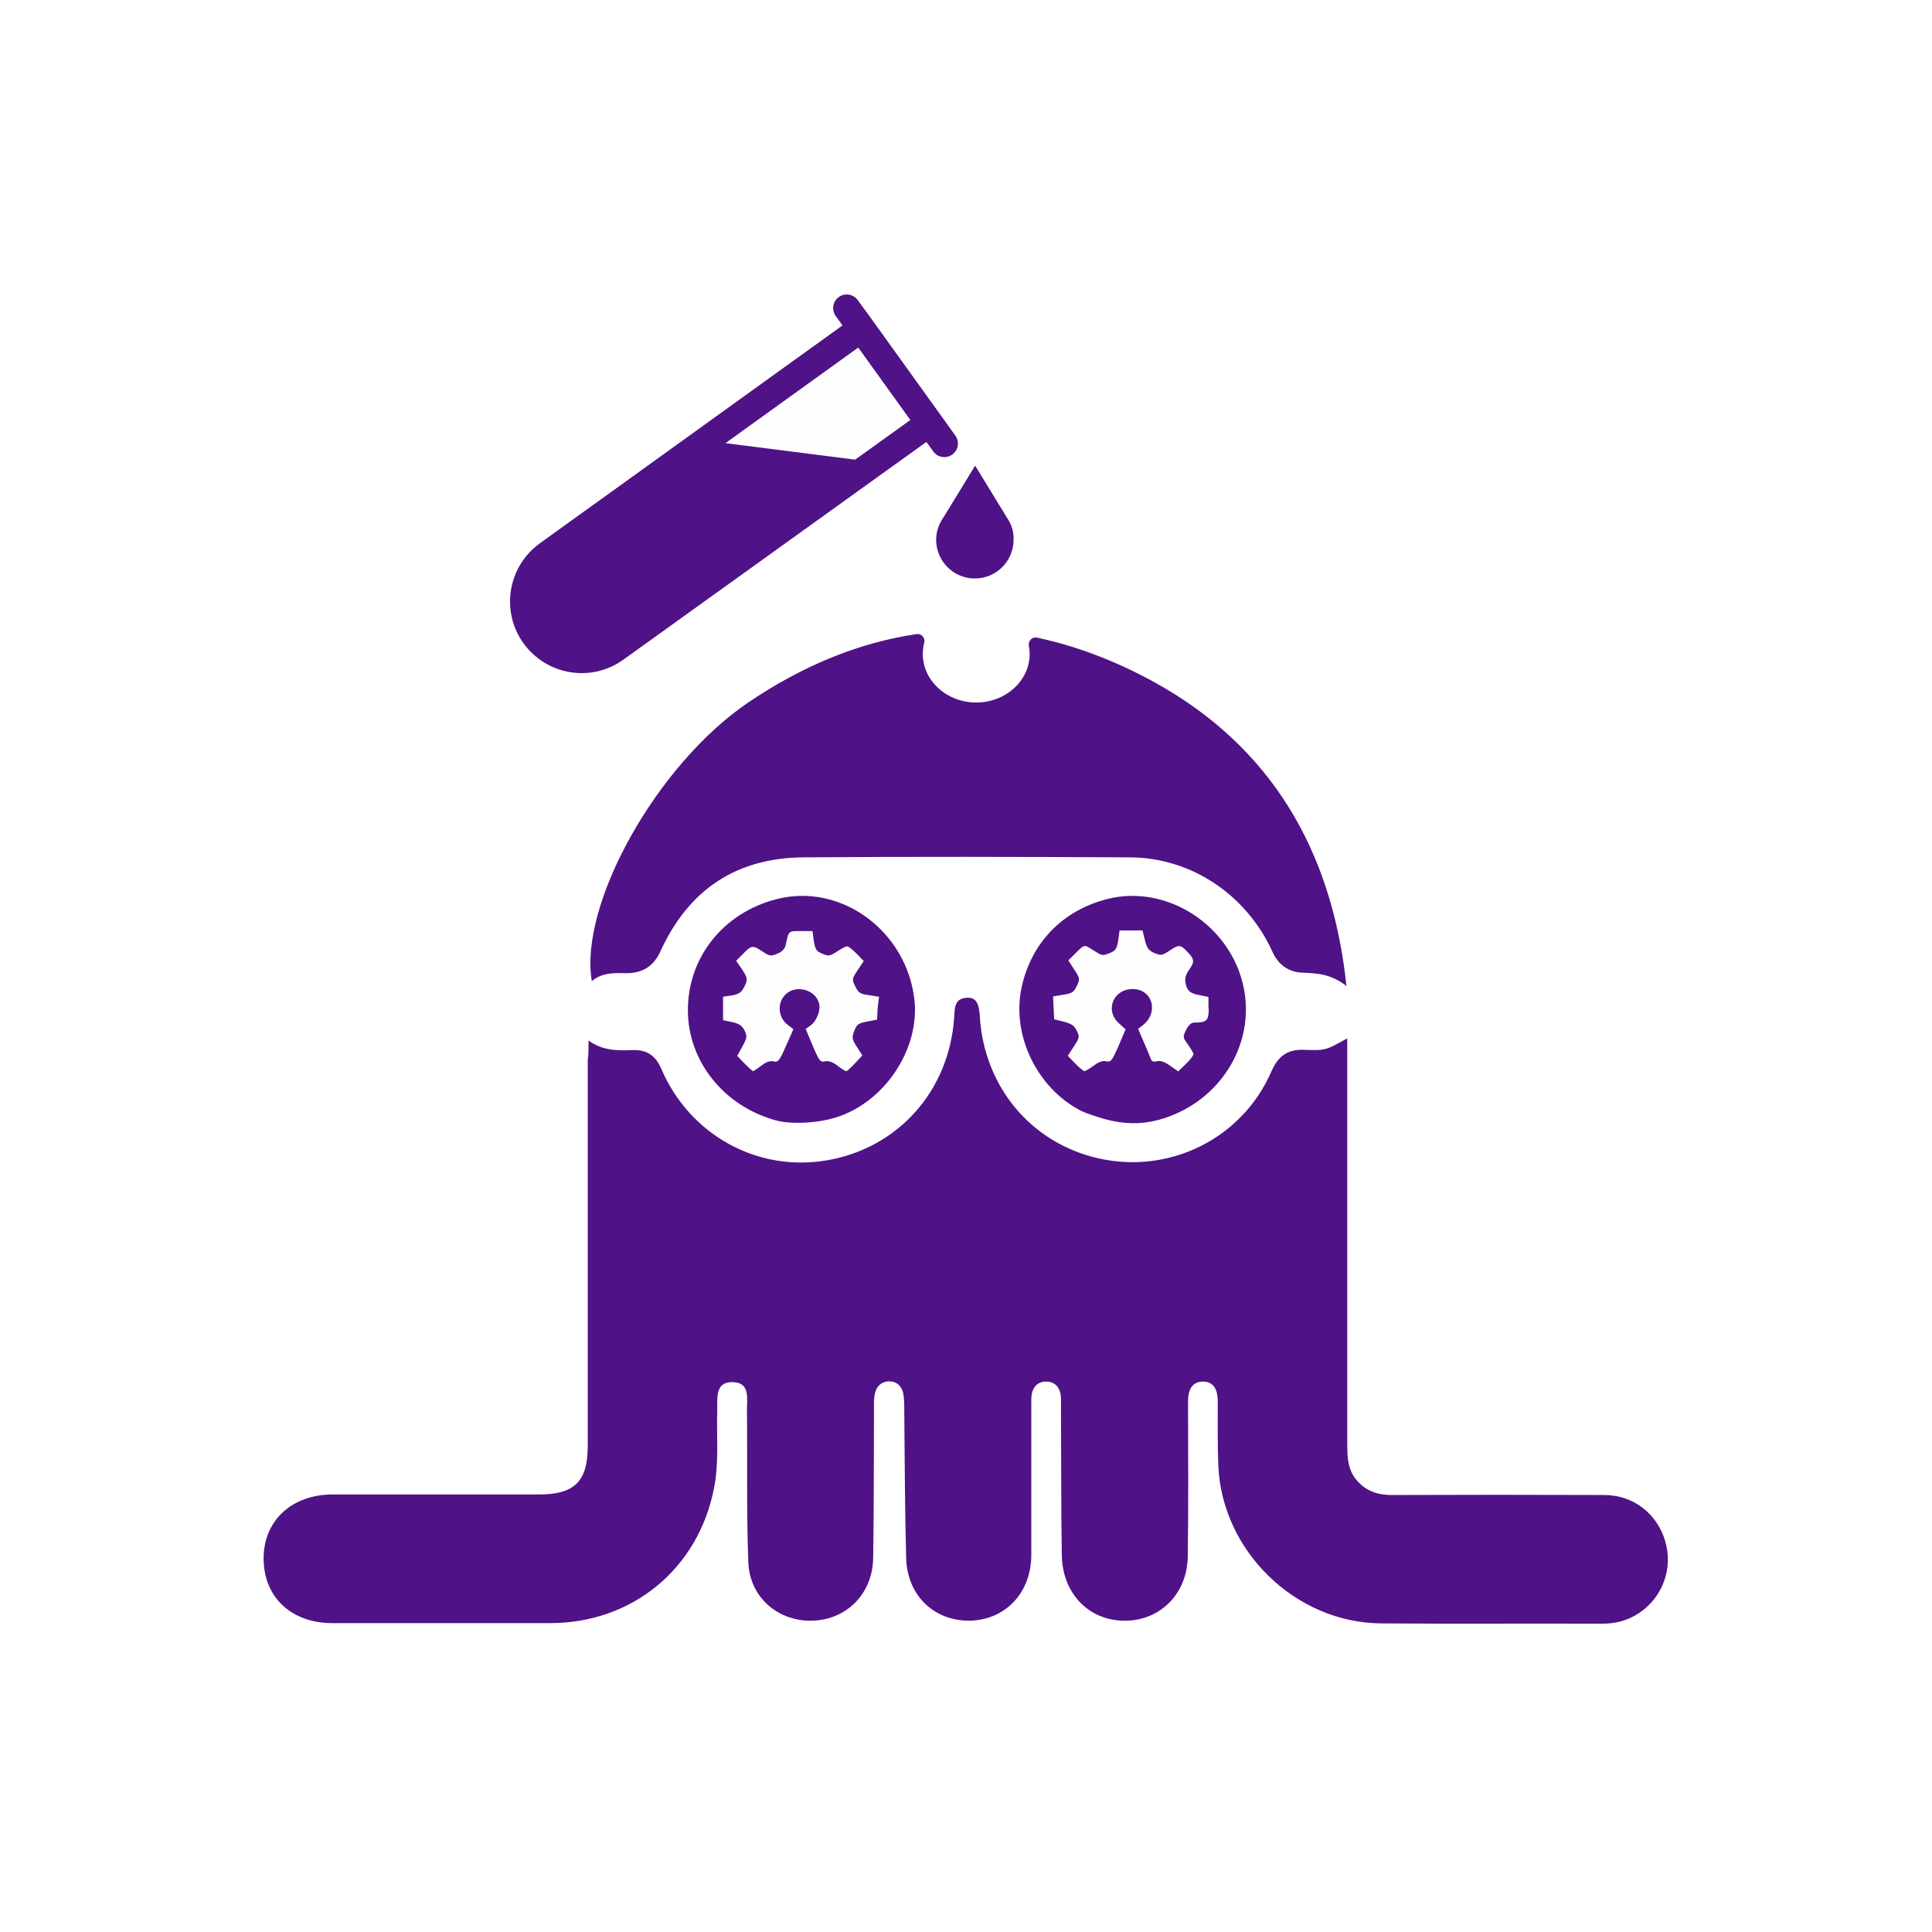
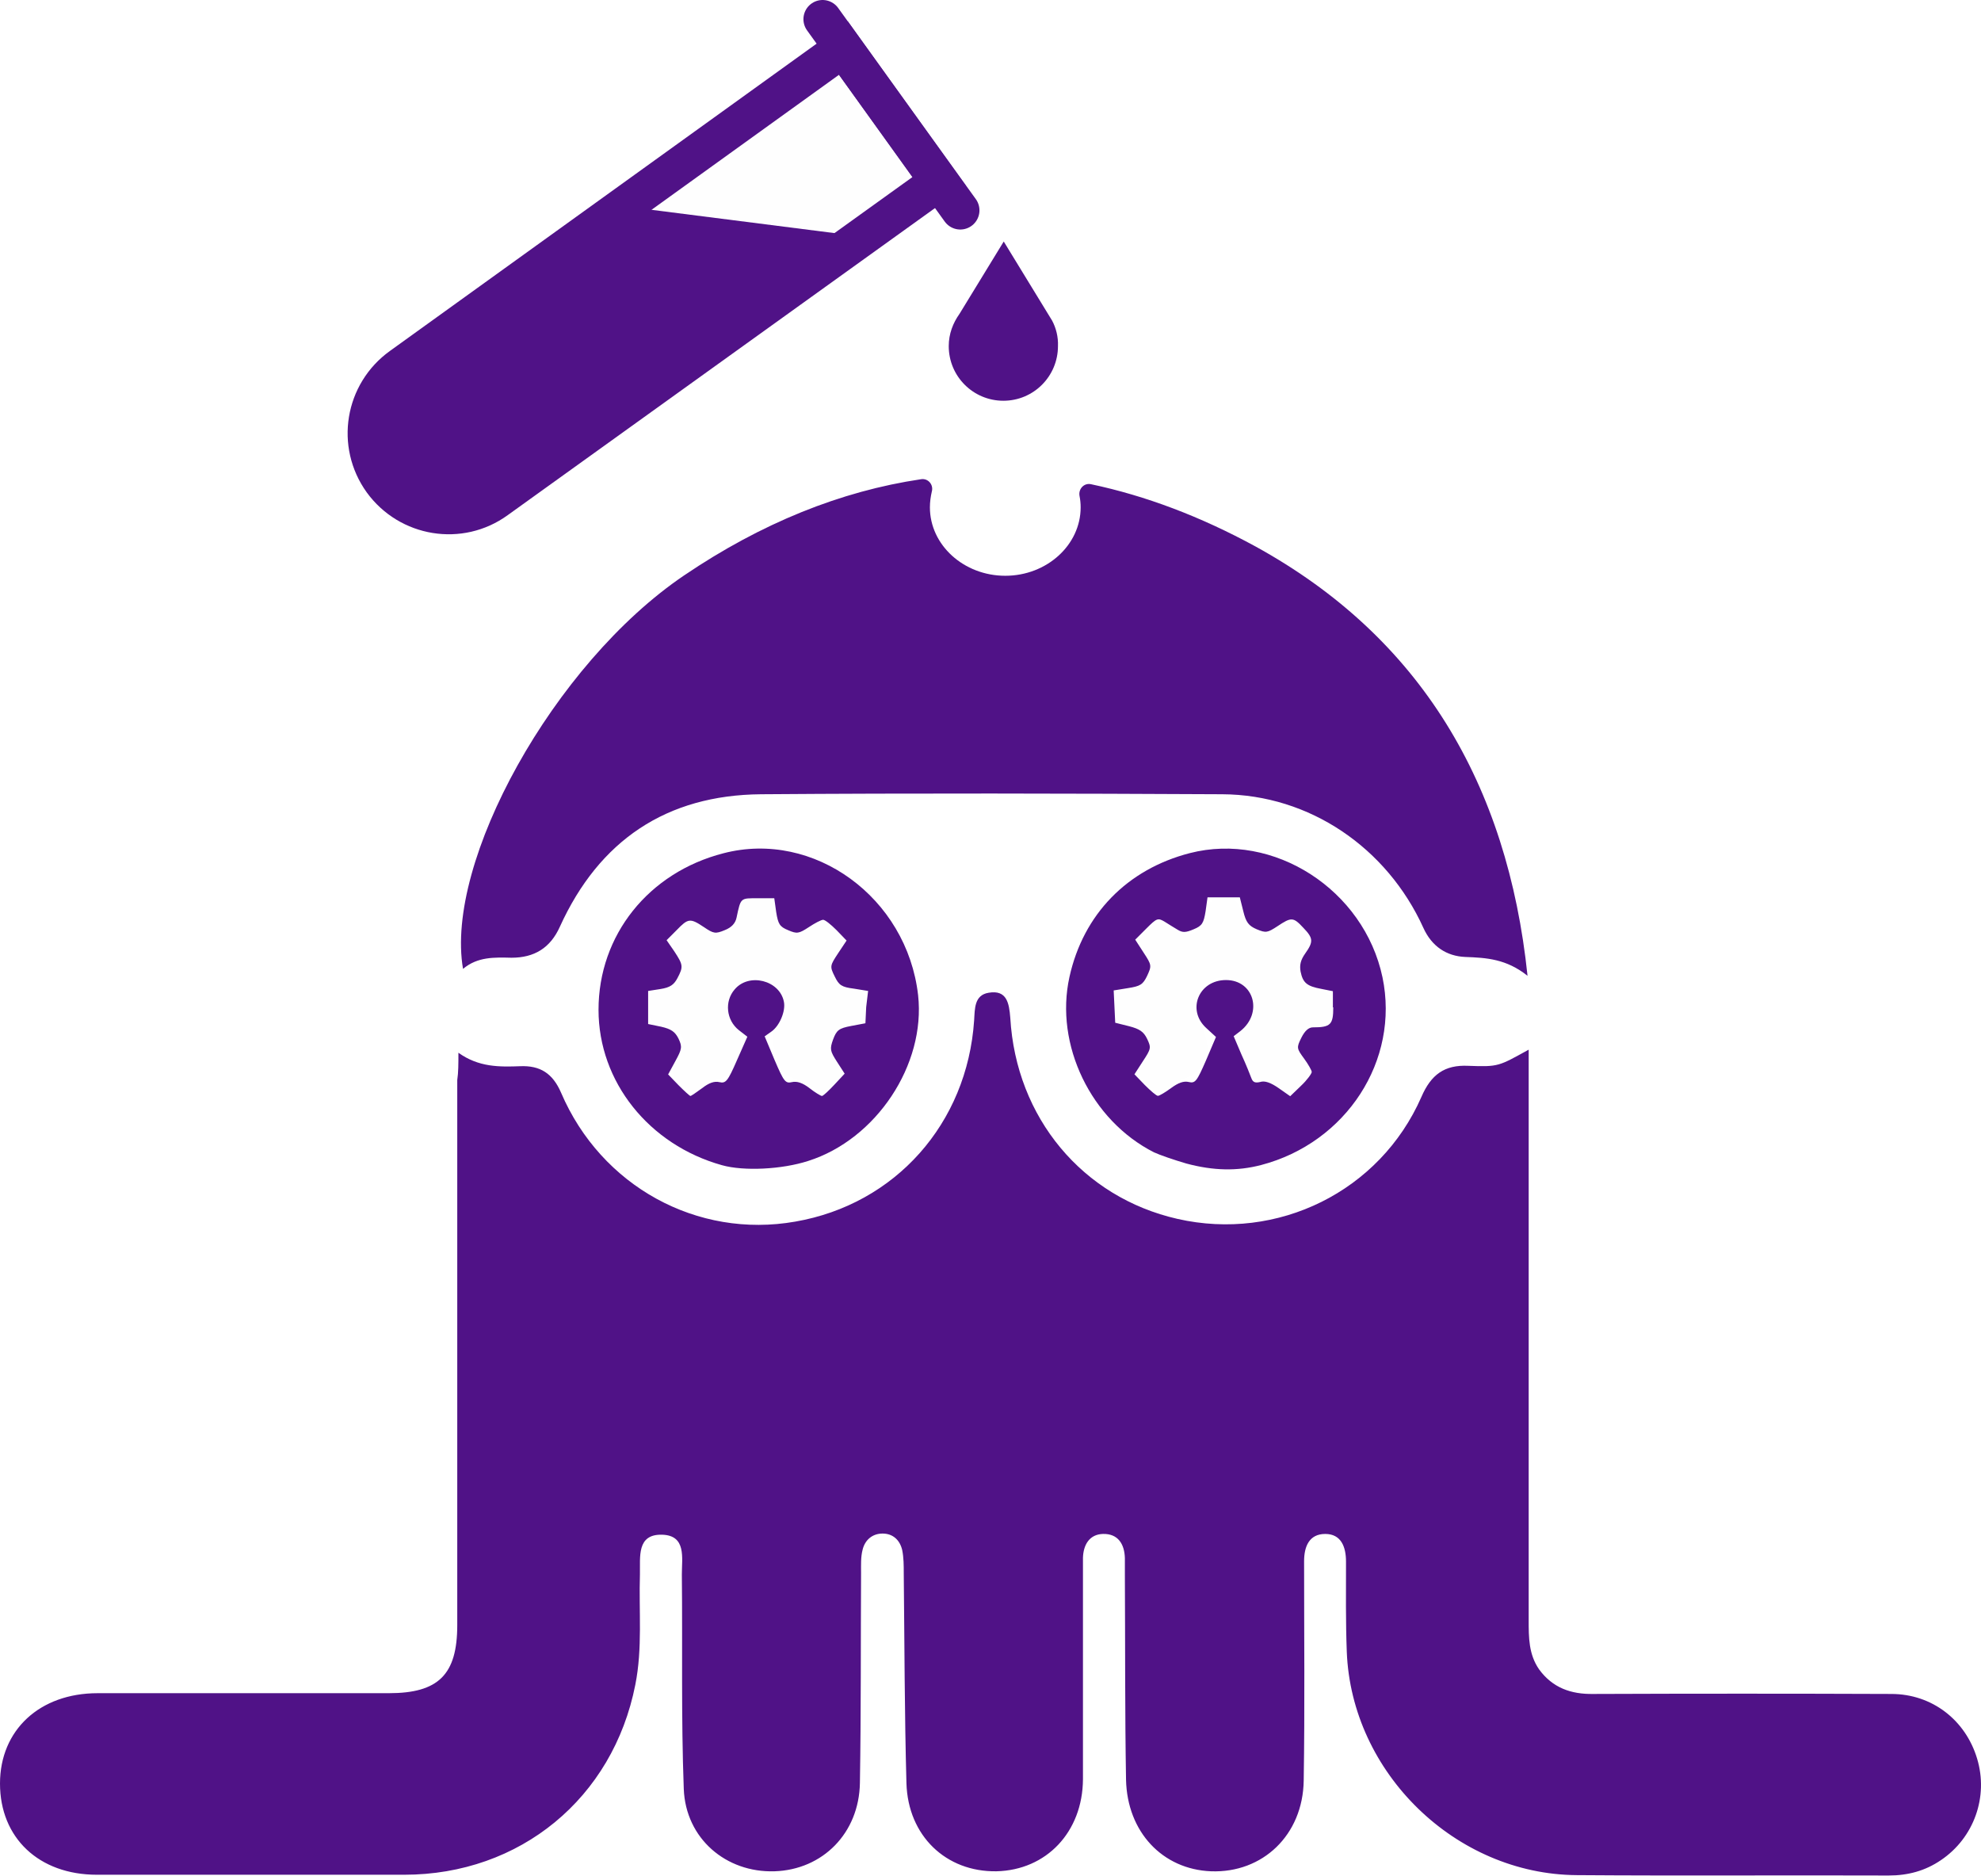
- <svg xmlns="http://www.w3.org/2000/svg" version="1.1" id="Capa_1" x="0px" y="0px" viewBox="0 0 708.7 708.7" style="enable-background:new 0 0 708.7 708.7;" xml:space="preserve">
-   <style type="text/css">
+ <svg xmlns="http://www.w3.org/2000/svg" version="1.1" id="Capa_1" x="0px" y="0px" viewBox="0 0 515.115 487.585" xml:space="preserve" width="515.115" height="487.585">
+   <defs id="defs1292" />
+   <style type="text/css" id="style1258">
	.st0{fill:#501287;}
	.st1{fill:#501288;}
	.st2{fill:#2B0D51;}
	.st3{fill:#7A7A7A;}
	.st4{fill:#6D6D6D;}
	.st5{fill:#4F4F4F;}
	.st6{fill:#999999;}
	.st7{display:none;fill:#FFF800;}
	.st8{fill:#FFF800;}
	.st9{clip-path:url(#SVGID_2_);}
	.st10{clip-path:url(#SVGID_4_);}
	.st11{fill:#FEFEFE;}
	.st12{fill:#FEFEFE;stroke:#501287;stroke-width:9.97;stroke-miterlimit:10;}
	.st13{fill:#FEFEFE;stroke:#501287;stroke-width:9.97;stroke-linecap:round;stroke-miterlimit:10;}
</style>
-   <ellipse class="st7" cx="640.9" cy="664.3" rx="146.5" ry="52.5" />
-   <g>
-     <path class="st0" d="M215.9,381.7c5.3,3.8,10.7,3.7,16.1,3.5c5.1-0.2,8.4,1.8,10.6,6.9c10.4,24.3,35.4,38,60.9,33.5   c26-4.5,44.7-25.5,46.5-52.3c0.2-3,0-6.6,3.8-7.2c4.7-0.8,5.3,2.7,5.6,6.5c1.5,26,18.8,46.7,43.5,52.3c26,5.9,52.6-7.1,63.4-31.7   c2.5-5.8,6-8.4,12.2-8.1c7.9,0.3,7.9,0.1,15.7-4.2c0,2.4,0,4.6,0,6.7c0,47.2,0,94.5,0,141.7c0,4.4,0,8.8,2.7,12.7   c3.5,4.8,8.3,6.5,14.1,6.4c25.8-0.1,51.6-0.1,77.5,0c10.6,0,19.3,6.8,22.3,16.8c3,9.9-0.8,20.6-9.4,26.4c-4.1,2.8-8.6,4-13.6,4   c-27-0.1-54,0.1-81.1-0.1c-31.5-0.2-58.6-26.6-59.8-58.1c-0.3-7.8-0.2-15.6-0.2-23.4c0-3.9-1.3-7.2-5.4-7.2c-4.2,0-5.5,3.3-5.5,7.1   c0,19,0.2,38-0.1,57c-0.2,14.2-10.7,24.1-24.1,23.6c-12.6-0.5-21.8-10.2-22.1-23.8c-0.3-17.6-0.2-35.2-0.3-52.8c0-1.6,0-3.2,0-4.8   c-0.1-3.7-1.8-6.4-5.7-6.3c-3.5,0.1-5.1,2.8-5.2,6.2c0,4.2,0,8.4,0,12.6c0,15,0,30,0,45c-0.1,13.7-9.5,23.6-22.5,23.9   c-13.1,0.2-23-9.2-23.4-22.9c-0.5-18.2-0.5-36.4-0.7-54.6c0-2,0-4-0.4-6c-0.6-2.6-2.4-4.3-5.1-4.3c-2.7,0-4.6,1.7-5.2,4.2   c-0.5,1.9-0.4,4-0.4,6c-0.1,18.2,0,36.4-0.3,54.6c-0.2,13.1-9.7,22.6-22.2,23c-12.6,0.4-23.1-8.5-23.6-21.4   c-0.7-18.6-0.3-37.2-0.5-55.8c0-4.3,1.2-10.1-5.1-10.3c-6.7-0.2-5.7,5.8-5.8,10.3c-0.3,9.6,0.7,19.2-1.2,28.7   c-5.8,29.5-30,49.4-60.1,49.4c-26.6,0-53.2,0-79.9,0c-15.1,0-25.2-9.6-25.2-23.7c0-13.9,10.3-23.5,25.4-23.5c25.2,0,50.4,0,75.7,0   c12.9,0,17.8-4.8,17.8-17.7c0-47.2,0-94.5,0-141.7C215.9,386.8,215.9,384.6,215.9,381.7z" />
-     <path class="st11" d="M293,362.2c-2.8,0.1-5,1.7-6.3,4.4c-1.5,3-0.8,5.8,1.2,8.3c3.4,4.3,0.5,12.6-4.7,13.8c-1.5,0.4-3,1.2-4.2,2.1   c-2.4,2-3.8,0.6-5.5-1c-1.8-1.7-2.5-3-1-5.6c3.4-5.7,2.4-8-4.3-9.9c-2.7-0.7-2.8-2.2-2.8-4.3c0-2.3,0.1-4,3-4.9   c6.7-1.9,7.6-4.1,4.2-9.9c-1.5-2.6-0.7-3.9,1-5.6c1.7-1.7,3.1-2.5,5.6-0.9c5.5,3.4,8.3,2.3,9.7-3.7c0.7-3,2.2-3.7,5-3.7   c2.6,0,3.8,0.8,4.4,3.5c1.5,6,4.4,7.2,9.8,3.8c2.5-1.6,3.8-1,5.5,0.9c1.5,1.7,2.9,2.8,1.3,5.5c-3.6,5.9-2.7,8.3,3.8,10.1   c2.8,0.7,3.4,2.1,3.3,4.6c-0.1,2.4-0.2,4-3.2,4.7c-6.3,1.5-7.6,4.4-4.3,9.5c1.8,2.7,1,4.1-0.9,6c-1.8,1.8-3.4,2.6-5.6,0.7   c-3-2.5-8.4-1.5-9.3-7.4c-0.5-3.5-2.9-6.2,1.1-9.3c2.3-1.8,2.1-5.1,0.5-7.8C298.6,363.5,296.3,362.2,293,362.2z" />
-     <path class="st11" d="M422.7,370.1c-0.3-3.9-2.1-6.4-5.4-7.5c-3.2-1.1-6-0.2-8.1,2.4c-2.3,2.7-2.5,5.8-0.7,8.9   c4.2,6.9,2.3,12.6-5.4,15.2c-2.4,0.8-4.1,5.1-7.6,1.6c-2.2-2.2-3.6-3.7-1.3-7c3.1-4.4,1.7-7.9-3.7-9c-3-0.6-3.9-1.8-3.9-4.7   c0-2.9,0.9-4.1,3.8-4.8c5.6-1.4,6.8-4.4,3.6-9.4c-1.8-2.7-1-4.1,1-6c1.9-1.8,3.2-2.2,5.6-0.7c5.3,3.4,8.1,2.2,9.6-4   c0.7-2.8,1.9-3.4,4.5-3.5c2.8,0,4.2,0.6,4.9,3.7c1.3,5.7,4.5,7,9.3,3.9c2.5-1.6,4-1.5,6.1,0.6c2.1,2.1,2.2,3.6,0.6,6.1   c-3.1,5-1.9,7.9,3.8,9.3c2.9,0.7,3.8,1.9,3.8,4.9c0,3-1.1,4-4,4.6c-5.5,1.1-6.8,4.3-3.8,9c1.7,2.7,1.7,4.3-0.6,6.6   c-2.3,2.3-4.1,2.3-6,0.2c-2.3-2.4-7.1-0.1-8.1-5.2c-0.9-4.3-4.1-8.2,0.9-12C422.4,372.6,422.4,370.9,422.7,370.1z" />
-     <g>
-       <path class="st12" d="M196.1,233.1L196.1,233.1c-6.9-9.6-4.7-22.9,4.9-29.8L316,120.5l24.9,34.7l-115.1,82.7    C216.3,244.8,203,242.6,196.1,233.1z" />
-       <line class="st13" x1="310.6" y1="113" x2="346.4" y2="162.7" />
-       <path class="st0" d="M261.7,162l55,7l-95.1,68.4c-8.5,6.1-20.3,4.2-26.3-4.3l0,0c-6.1-8.5-4.2-20.3,4.3-26.3L261.7,162z" />
+   <ellipse class="st7" cx="544.2" cy="556.285" rx="146.5" ry="52.5" id="ellipse1260" />
+   <g id="g1287" transform="translate(-96.7,-108.0151)">
+     <path class="st0" d="m 215.9,381.7 c 5.3,3.8 10.7,3.7 16.1,3.5 5.1,-0.2 8.4,1.8 10.6,6.9 10.4,24.3 35.4,38 60.9,33.5 26,-4.5 44.7,-25.5 46.5,-52.3 0.2,-3 0,-6.6 3.8,-7.2 4.7,-0.8 5.3,2.7 5.6,6.5 1.5,26 18.8,46.7 43.5,52.3 26,5.9 52.6,-7.1 63.4,-31.7 2.5,-5.8 6,-8.4 12.2,-8.1 7.9,0.3 7.9,0.1 15.7,-4.2 0,2.4 0,4.6 0,6.7 0,47.2 0,94.5 0,141.7 0,4.4 0,8.8 2.7,12.7 3.5,4.8 8.3,6.5 14.1,6.4 25.8,-0.1 51.6,-0.1 77.5,0 10.6,0 19.3,6.8 22.3,16.8 3,9.9 -0.8,20.6 -9.4,26.4 -4.1,2.8 -8.6,4 -13.6,4 -27,-0.1 -54,0.1 -81.1,-0.1 -31.5,-0.2 -58.6,-26.6 -59.8,-58.1 -0.3,-7.8 -0.2,-15.6 -0.2,-23.4 0,-3.9 -1.3,-7.2 -5.4,-7.2 -4.2,0 -5.5,3.3 -5.5,7.1 0,19 0.2,38 -0.1,57 -0.2,14.2 -10.7,24.1 -24.1,23.6 -12.6,-0.5 -21.8,-10.2 -22.1,-23.8 -0.3,-17.6 -0.2,-35.2 -0.3,-52.8 0,-1.6 0,-3.2 0,-4.8 -0.1,-3.7 -1.8,-6.4 -5.7,-6.3 -3.5,0.1 -5.1,2.8 -5.2,6.2 0,4.2 0,8.4 0,12.6 0,15 0,30 0,45 -0.1,13.7 -9.5,23.6 -22.5,23.9 -13.1,0.2 -23,-9.2 -23.4,-22.9 -0.5,-18.2 -0.5,-36.4 -0.7,-54.6 0,-2 0,-4 -0.4,-6 -0.6,-2.6 -2.4,-4.3 -5.1,-4.3 -2.7,0 -4.6,1.7 -5.2,4.2 -0.5,1.9 -0.4,4 -0.4,6 -0.1,18.2 0,36.4 -0.3,54.6 -0.2,13.1 -9.7,22.6 -22.2,23 -12.6,0.4 -23.1,-8.5 -23.6,-21.4 -0.7,-18.6 -0.3,-37.2 -0.5,-55.8 0,-4.3 1.2,-10.1 -5.1,-10.3 -6.7,-0.2 -5.7,5.8 -5.8,10.3 -0.3,9.6 0.7,19.2 -1.2,28.7 -5.8,29.5 -30,49.4 -60.1,49.4 -26.6,0 -53.2,0 -79.9,0 -15.1,0 -25.2,-9.6 -25.2,-23.7 0,-13.9 10.3,-23.5 25.4,-23.5 25.2,0 50.4,0 75.7,0 12.9,0 17.8,-4.8 17.8,-17.7 0,-47.2 0,-94.5 0,-141.7 0.3,-2 0.3,-4.2 0.3,-7.1 z" id="path1262" />
+     <path class="st11" d="m 293,362.2 c -2.8,0.1 -5,1.7 -6.3,4.4 -1.5,3 -0.8,5.8 1.2,8.3 3.4,4.3 0.5,12.6 -4.7,13.8 -1.5,0.4 -3,1.2 -4.2,2.1 -2.4,2 -3.8,0.6 -5.5,-1 -1.8,-1.7 -2.5,-3 -1,-5.6 3.4,-5.7 2.4,-8 -4.3,-9.9 -2.7,-0.7 -2.8,-2.2 -2.8,-4.3 0,-2.3 0.1,-4 3,-4.9 6.7,-1.9 7.6,-4.1 4.2,-9.9 -1.5,-2.6 -0.7,-3.9 1,-5.6 1.7,-1.7 3.1,-2.5 5.6,-0.9 5.5,3.4 8.3,2.3 9.7,-3.7 0.7,-3 2.2,-3.7 5,-3.7 2.6,0 3.8,0.8 4.4,3.5 1.5,6 4.4,7.2 9.8,3.8 2.5,-1.6 3.8,-1 5.5,0.9 1.5,1.7 2.9,2.8 1.3,5.5 -3.6,5.9 -2.7,8.3 3.8,10.1 2.8,0.7 3.4,2.1 3.3,4.6 -0.1,2.4 -0.2,4 -3.2,4.7 -6.3,1.5 -7.6,4.4 -4.3,9.5 1.8,2.7 1,4.1 -0.9,6 -1.8,1.8 -3.4,2.6 -5.6,0.7 -3,-2.5 -8.4,-1.5 -9.3,-7.4 -0.5,-3.5 -2.9,-6.2 1.1,-9.3 2.3,-1.8 2.1,-5.1 0.5,-7.8 -1.7,-2.6 -4,-3.9 -7.3,-3.9 z" id="path1264" />
+     <path class="st11" d="m 422.7,370.1 c -0.3,-3.9 -2.1,-6.4 -5.4,-7.5 -3.2,-1.1 -6,-0.2 -8.1,2.4 -2.3,2.7 -2.5,5.8 -0.7,8.9 4.2,6.9 2.3,12.6 -5.4,15.2 -2.4,0.8 -4.1,5.1 -7.6,1.6 -2.2,-2.2 -3.6,-3.7 -1.3,-7 3.1,-4.4 1.7,-7.9 -3.7,-9 -3,-0.6 -3.9,-1.8 -3.9,-4.7 0,-2.9 0.9,-4.1 3.8,-4.8 5.6,-1.4 6.8,-4.4 3.6,-9.4 -1.8,-2.7 -1,-4.1 1,-6 1.9,-1.8 3.2,-2.2 5.6,-0.7 5.3,3.4 8.1,2.2 9.6,-4 0.7,-2.8 1.9,-3.4 4.5,-3.5 2.8,0 4.2,0.6 4.9,3.7 1.3,5.7 4.5,7 9.3,3.9 2.5,-1.6 4,-1.5 6.1,0.6 2.1,2.1 2.2,3.6 0.6,6.1 -3.1,5 -1.9,7.9 3.8,9.3 2.9,0.7 3.8,1.9 3.8,4.9 0,3 -1.1,4 -4,4.6 -5.5,1.1 -6.8,4.3 -3.8,9 1.7,2.7 1.7,4.3 -0.6,6.6 -2.3,2.3 -4.1,2.3 -6,0.2 -2.3,-2.4 -7.1,-0.1 -8.1,-5.2 -0.9,-4.3 -4.1,-8.2 0.9,-12 0.8,-0.7 0.8,-2.4 1.1,-3.2 z" id="path1266" />
+     <g id="g1274">
+       <path class="st12" d="m 196.1,233.1 v 0 c -6.9,-9.6 -4.7,-22.9 4.9,-29.8 l 115,-82.8 24.9,34.7 -115.1,82.7 c -9.5,6.9 -22.8,4.7 -29.7,-4.8 z" id="path1268" />
+       <line class="st13" x1="310.6" y1="113" x2="346.4" y2="162.7" id="line1270" />
+       <path class="st0" d="m 261.7,162 55,7 -95.1,68.4 c -8.5,6.1 -20.3,4.2 -26.3,-4.3 v 0 c -6.1,-8.5 -4.2,-20.3 4.3,-26.3 z" id="path1272" />
    </g>
-     <path class="st0" d="M370.3,191.4l-12.6-20.6l-11.5,18.8c-1.7,2.4-2.8,5.2-2.8,8.4c0,7.9,6.4,14.2,14.2,14.2   c7.9,0,14.2-6.4,14.2-14.2C371.9,195.6,371.3,193.3,370.3,191.4z" />
-     <path class="st0" d="M423.2,250.1c-14.3-7.8-28.6-13.2-42.8-16.2c-1.8-0.4-3.3,1.2-3,3c0.2,1,0.3,2,0.3,3c0,9.8-8.8,17.8-19.6,17.8   s-19.6-8-19.6-17.8c0-1.4,0.2-2.8,0.5-4.1c0.5-1.8-1-3.5-2.8-3.2c-20.9,3.1-41.5,11.4-61.6,25c-34,23-62.3,74.5-57.5,102.3   c3.8-3.2,8.2-3,12.6-2.9c5.9,0,10.1-2.5,12.6-8.1c10.2-22.4,27.7-34.2,52.3-34.4c40-0.3,80-0.2,119.9,0c22.8,0.1,42.9,14,52.3,34.7   c2.2,4.9,6.1,7.4,10.9,7.6c5.5,0.2,10.7,0.5,16.2,4.9C488.7,311.8,466.1,273.7,423.2,250.1z" />
-     <g>
+     <path class="st0" d="m 370.3,191.4 -12.6,-20.6 -11.5,18.8 c -1.7,2.4 -2.8,5.2 -2.8,8.4 0,7.9 6.4,14.2 14.2,14.2 7.9,0 14.2,-6.4 14.2,-14.2 0.1,-2.4 -0.5,-4.7 -1.5,-6.6 z" id="path1276" />
+     <path class="st0" d="m 423.2,250.1 c -14.3,-7.8 -28.6,-13.2 -42.8,-16.2 -1.8,-0.4 -3.3,1.2 -3,3 0.2,1 0.3,2 0.3,3 0,9.8 -8.8,17.8 -19.6,17.8 -10.8,0 -19.6,-8 -19.6,-17.8 0,-1.4 0.2,-2.8 0.5,-4.1 0.5,-1.8 -1,-3.5 -2.8,-3.2 -20.9,3.1 -41.5,11.4 -61.6,25 -34,23 -62.3,74.5 -57.5,102.3 3.8,-3.2 8.2,-3 12.6,-2.9 5.9,0 10.1,-2.5 12.6,-8.1 10.2,-22.4 27.7,-34.2 52.3,-34.4 40,-0.3 80,-0.2 119.9,0 22.8,0.1 42.9,14 52.3,34.7 2.2,4.9 6.1,7.4 10.9,7.6 5.5,0.2 10.7,0.5 16.2,4.9 -5.2,-49.9 -27.8,-88 -70.7,-111.6 z" id="path1278" />
+     <g id="g1285">
      <g id="g3493_1_">
        <g id="g3503_1_" transform="translate(84.4331,106.7368)">
-           <path id="path3505_1_" class="st0" d="M237.5,263.1l-0.2,4.2l-3.7,0.7c-3.2,0.6-3.8,1.1-4.7,3.5c-0.9,2.5-0.8,3,1,5.8l2,3.1      l-2.7,2.9c-1.5,1.6-2.9,2.9-3.2,2.9s-1.8-0.9-3.2-2c-1.8-1.4-3.3-1.9-4.6-1.6c-1.7,0.4-2.1-0.1-4.5-5.7l-2.6-6.2l1.7-1.2      c2.2-1.5,3.8-5.4,3.3-7.8c-1.1-5.6-9.1-7.6-12.8-3.2c-2.7,3.1-2.2,8,1.1,10.6l2.2,1.7l-2.7,6.1c-2.4,5.5-2.9,6.1-4.6,5.7      c-1.3-0.3-2.7,0.2-4.5,1.6c-1.5,1.1-2.8,2-3,2c-0.2,0-1.6-1.3-3.1-2.8l-2.7-2.8l1.9-3.5c1.7-3.1,1.8-3.7,0.8-5.8      c-0.9-1.8-1.9-2.5-4.5-3.1l-3.4-0.7v-4.3v-4.3l3.2-0.5c2.5-0.4,3.5-1.1,4.4-2.8c1.6-3,1.5-3.5-0.8-7l-2-2.9l2.6-2.6      c3-3.1,3.5-3.2,7.1-0.8c2.5,1.7,3,1.8,5.4,0.8c1.8-0.7,2.8-1.8,3.1-3.3c1.1-5.2,1-5,5.5-5h4.3l0.5,3.6c0.5,3.1,0.9,3.8,3.1,4.7      c2.3,1,2.8,0.9,5.4-0.8c1.5-1,3.2-1.9,3.7-1.9c0.5,0,2,1.2,3.5,2.7l2.6,2.7l-2.2,3.3c-2.1,3.2-2.2,3.4-0.9,6      c1.1,2.3,1.8,2.8,5,3.2l3.7,0.6L237.5,263.1z M251,260c-2.9-25.4-27.1-43-50.6-36.9c-19.5,5-32.5,21.3-32.5,40.7      c0,18.7,13.1,35.1,32.1,40.4c5.7,1.6,15.6,1.1,22.4-1.1C240.1,297.5,253,278.1,251,260" />
+           <path id="path3505_1_" class="st0" d="m 237.5,263.1 -0.2,4.2 -3.7,0.7 c -3.2,0.6 -3.8,1.1 -4.7,3.5 -0.9,2.5 -0.8,3 1,5.8 l 2,3.1 -2.7,2.9 c -1.5,1.6 -2.9,2.9 -3.2,2.9 -0.3,0 -1.8,-0.9 -3.2,-2 -1.8,-1.4 -3.3,-1.9 -4.6,-1.6 -1.7,0.4 -2.1,-0.1 -4.5,-5.7 l -2.6,-6.2 1.7,-1.2 c 2.2,-1.5 3.8,-5.4 3.3,-7.8 -1.1,-5.6 -9.1,-7.6 -12.8,-3.2 -2.7,3.1 -2.2,8 1.1,10.6 l 2.2,1.7 -2.7,6.1 c -2.4,5.5 -2.9,6.1 -4.6,5.7 -1.3,-0.3 -2.7,0.2 -4.5,1.6 -1.5,1.1 -2.8,2 -3,2 -0.2,0 -1.6,-1.3 -3.1,-2.8 l -2.7,-2.8 1.9,-3.5 c 1.7,-3.1 1.8,-3.7 0.8,-5.8 -0.9,-1.8 -1.9,-2.5 -4.5,-3.1 l -3.4,-0.7 v -4.3 -4.3 l 3.2,-0.5 c 2.5,-0.4 3.5,-1.1 4.4,-2.8 1.6,-3 1.5,-3.5 -0.8,-7 l -2,-2.9 2.6,-2.6 c 3,-3.1 3.5,-3.2 7.1,-0.8 2.5,1.7 3,1.8 5.4,0.8 1.8,-0.7 2.8,-1.8 3.1,-3.3 1.1,-5.2 1,-5 5.5,-5 h 4.3 l 0.5,3.6 c 0.5,3.1 0.9,3.8 3.1,4.7 2.3,1 2.8,0.9 5.4,-0.8 1.5,-1 3.2,-1.9 3.7,-1.9 0.5,0 2,1.2 3.5,2.7 l 2.6,2.7 -2.2,3.3 c -2.1,3.2 -2.2,3.4 -0.9,6 1.1,2.3 1.8,2.8 5,3.2 l 3.7,0.6 z M 251,260 c -2.9,-25.4 -27.1,-43 -50.6,-36.9 -19.5,5 -32.5,21.3 -32.5,40.7 0,18.7 13.1,35.1 32.1,40.4 5.7,1.6 15.6,1.1 22.4,-1.1 17.7,-5.6 30.6,-25 28.6,-43.1" />
        </g>
        <g id="g3507_1_" transform="translate(114.4883,106.7017)">
-           <path id="path3509_1_" class="st0" d="M328.9,263.2c0,4.5-0.7,5.2-5.3,5.2c-1.1,0-2.1,0.9-3,2.7c-1.3,2.6-1.2,2.8,0.7,5.4      c1.1,1.5,2,3.1,2,3.5s-1.2,2.1-2.8,3.6l-2.8,2.7l-3-2.1c-2-1.4-3.6-2-4.8-1.6c-1.3,0.3-1.9,0.1-2.3-1c-0.3-0.8-1.4-3.6-2.6-6.2      l-2-4.7l1.7-1.3c6-4.7,3.6-13.3-3.7-13.3c-7.1,0-10.3,7.8-5.1,12.5l2.5,2.3l-2.6,6.1c-2.4,5.5-2.8,6-4.5,5.6      c-1.3-0.3-2.7,0.2-4.6,1.6h0c-1.5,1.1-3,2-3.4,2c-0.4,0-1.9-1.3-3.4-2.8l-2.7-2.8l2.2-3.4c2.1-3.2,2.2-3.5,1.1-5.8      c-0.9-1.9-2-2.6-4.7-3.3l-3.6-0.9L272,263l-0.2-4.2l3.7-0.6c3.2-0.5,3.9-0.9,5-3.2c1.2-2.6,1.2-2.8-0.9-6l-2.2-3.4l2.9-2.9      c2.7-2.7,3-2.8,4.7-1.8c1,0.6,2.5,1.6,3.4,2.1c1.3,0.8,2.1,0.8,4.2-0.1c2.2-0.9,2.6-1.6,3.1-4.7l0.5-3.6h4.2h4.2l0.9,3.6      c0.7,2.9,1.4,3.8,3.5,4.7c2.4,1,2.8,0.9,5.4-0.8c3.6-2.4,4.1-2.4,6.7,0.4c2.6,2.7,2.7,3.6,0.5,6.7c-1.2,1.7-1.5,3-1.2,4.7      c0.6,2.9,1.6,3.8,5.4,4.5l3,0.6V263.2z M341.7,255.4c-4.8-22.8-28.3-37.9-50.1-32.3c-16.3,4.2-27.7,15.9-31.3,32.2      c-3.9,17.6,5.6,37.3,22,45.6c1.5,0.7,5.3,2,8.4,2.9c7.1,1.9,13.2,2,19.4,0.4C332.3,298.4,346.2,277,341.7,255.4" />
+           <path id="path3509_1_" class="st0" d="m 328.9,263.2 c 0,4.5 -0.7,5.2 -5.3,5.2 -1.1,0 -2.1,0.9 -3,2.7 -1.3,2.6 -1.2,2.8 0.7,5.4 1.1,1.5 2,3.1 2,3.5 0,0.4 -1.2,2.1 -2.8,3.6 l -2.8,2.7 -3,-2.1 c -2,-1.4 -3.6,-2 -4.8,-1.6 -1.3,0.3 -1.9,0.1 -2.3,-1 -0.3,-0.8 -1.4,-3.6 -2.6,-6.2 l -2,-4.7 1.7,-1.3 c 6,-4.7 3.6,-13.3 -3.7,-13.3 -7.1,0 -10.3,7.8 -5.1,12.5 l 2.5,2.3 -2.6,6.1 c -2.4,5.5 -2.8,6 -4.5,5.6 -1.3,-0.3 -2.7,0.2 -4.6,1.6 v 0 c -1.5,1.1 -3,2 -3.4,2 -0.4,0 -1.9,-1.3 -3.4,-2.8 l -2.7,-2.8 2.2,-3.4 c 2.1,-3.2 2.2,-3.5 1.1,-5.8 -0.9,-1.9 -2,-2.6 -4.7,-3.3 l -3.6,-0.9 -0.2,-4.2 -0.2,-4.2 3.7,-0.6 c 3.2,-0.5 3.9,-0.9 5,-3.2 1.2,-2.6 1.2,-2.8 -0.9,-6 l -2.2,-3.4 2.9,-2.9 c 2.7,-2.7 3,-2.8 4.7,-1.8 1,0.6 2.5,1.6 3.4,2.1 1.3,0.8 2.1,0.8 4.2,-0.1 2.2,-0.9 2.6,-1.6 3.1,-4.7 l 0.5,-3.6 h 4.2 4.2 l 0.9,3.6 c 0.7,2.9 1.4,3.8 3.5,4.7 2.4,1 2.8,0.9 5.4,-0.8 3.6,-2.4 4.1,-2.4 6.7,0.4 2.6,2.7 2.7,3.6 0.5,6.7 -1.2,1.7 -1.5,3 -1.2,4.7 0.6,2.9 1.6,3.8 5.4,4.5 l 3,0.6 v 4.2 z m 12.8,-7.8 c -4.8,-22.8 -28.3,-37.9 -50.1,-32.3 -16.3,4.2 -27.7,15.9 -31.3,32.2 -3.9,17.6 5.6,37.3 22,45.6 1.5,0.7 5.3,2 8.4,2.9 7.1,1.9 13.2,2 19.4,0.4 22.2,-5.8 36.1,-27.2 31.6,-48.8" />
        </g>
      </g>
    </g>
  </g>
</svg>
